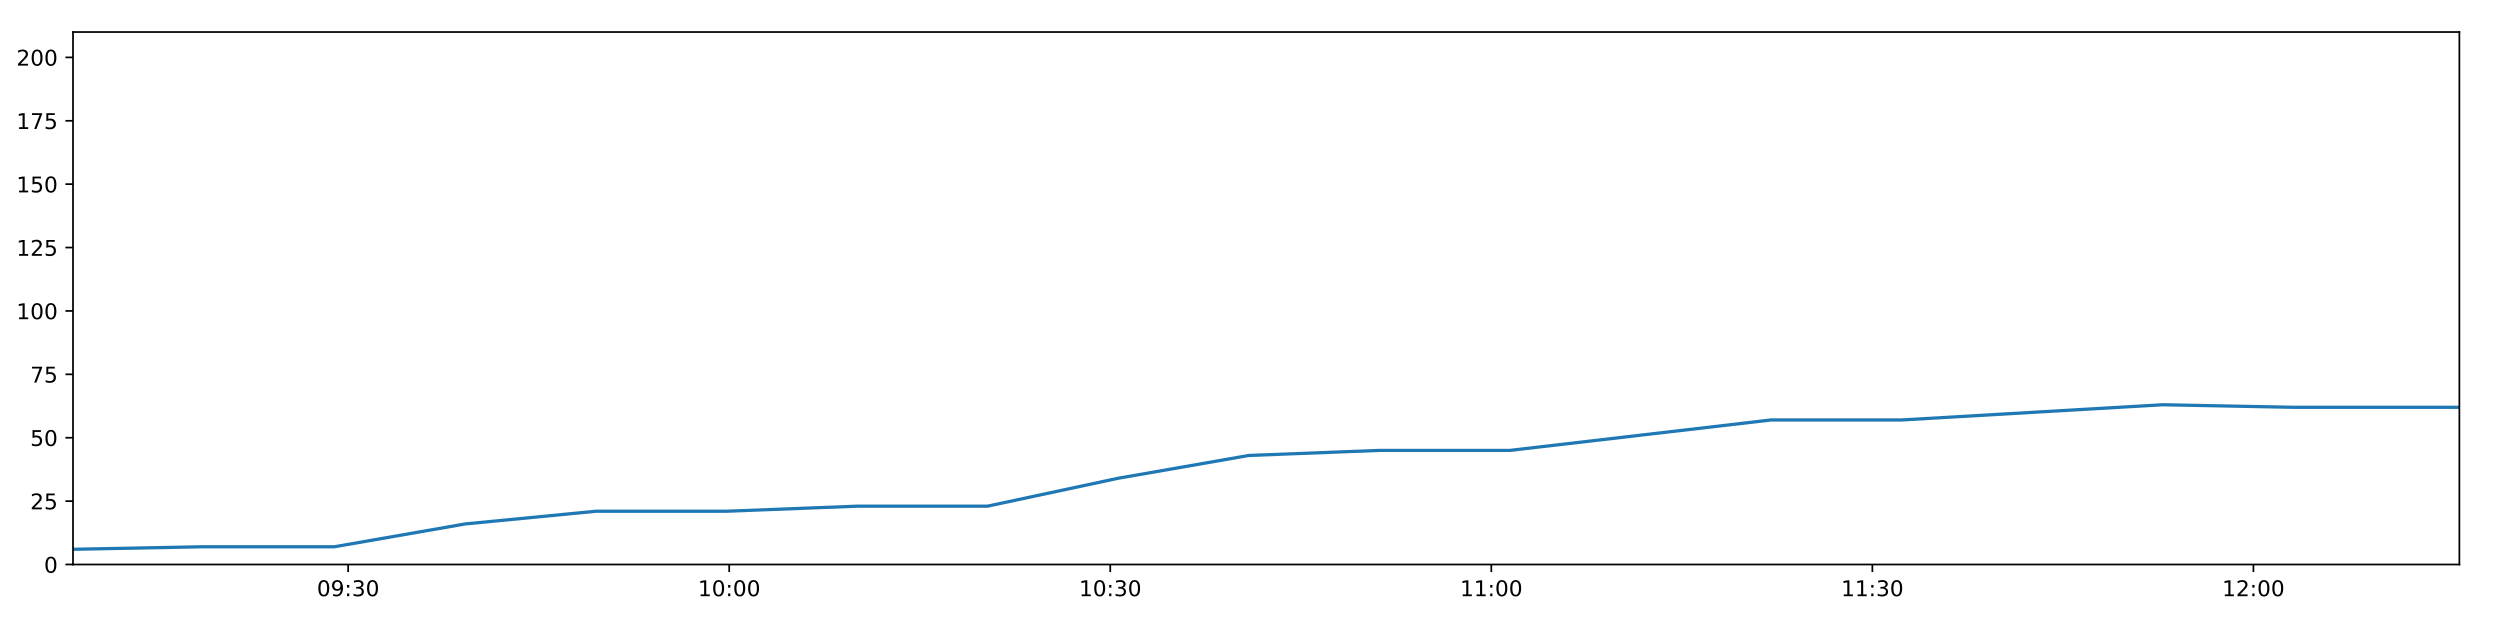
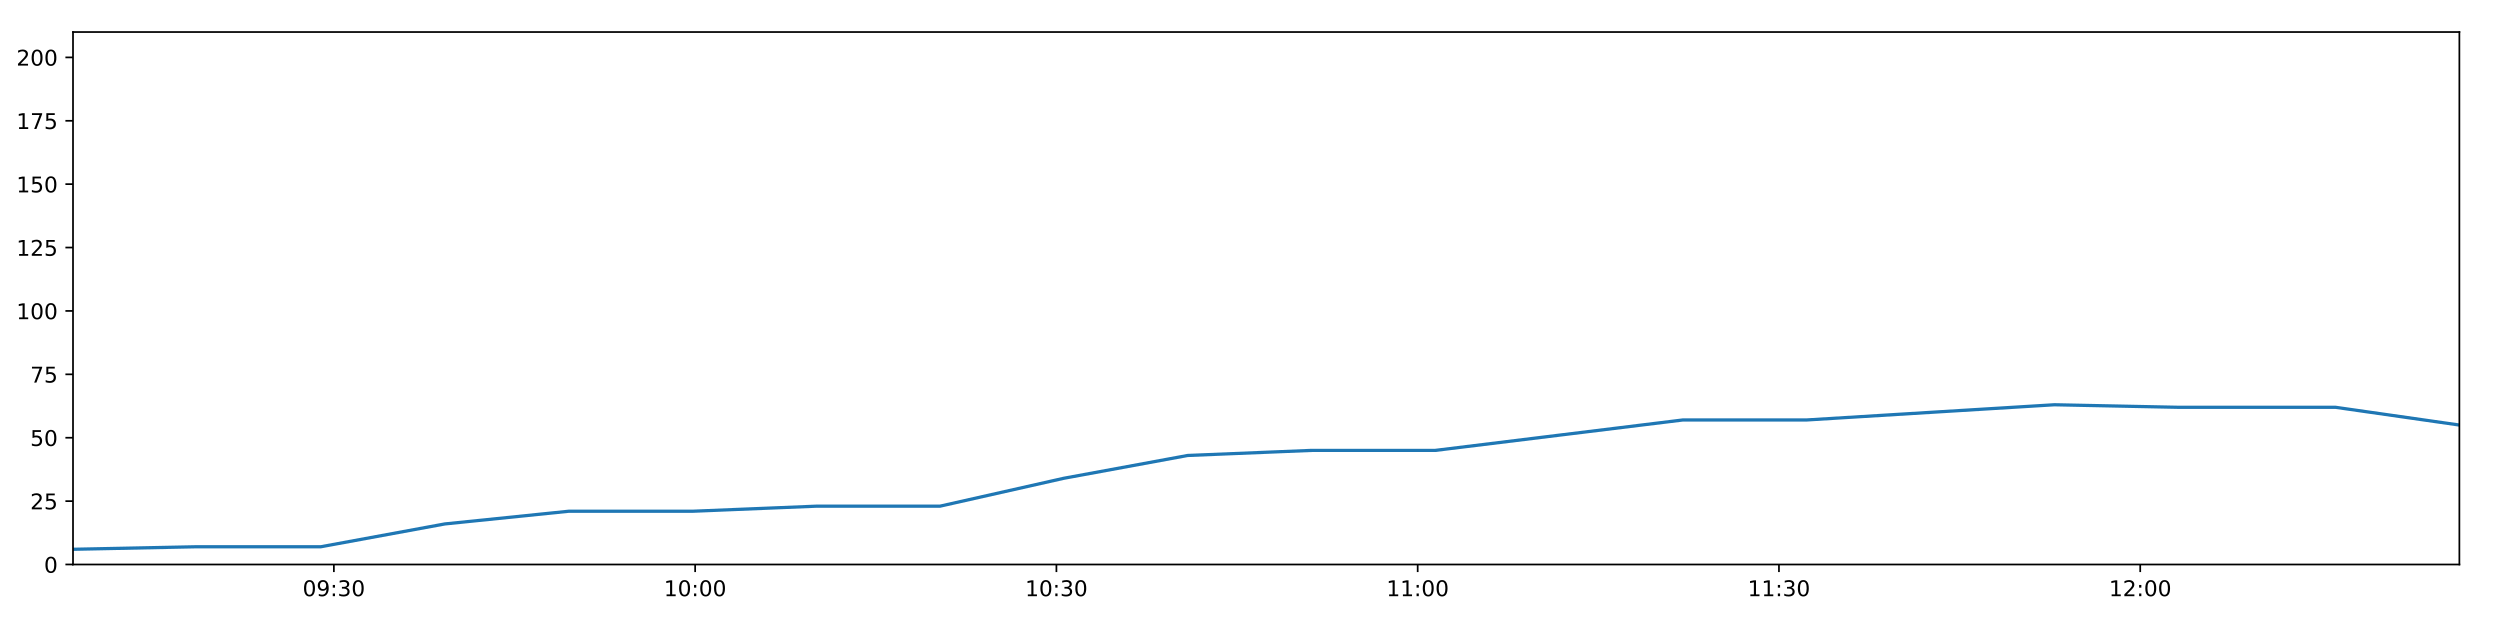
<svg xmlns="http://www.w3.org/2000/svg" xmlns:xlink="http://www.w3.org/1999/xlink" height="288pt" version="1.1" viewBox="0 0 1152 288" width="1152pt">
  <defs>
    <style type="text/css">
*{stroke-linecap:butt;stroke-linejoin:round;}
  </style>
  </defs>
  <g id="figure_1">
    <g id="patch_1">
      <path d="M 0 288  L 1152 288  L 1152 0  L 0 0  z " style="fill:#ffffff;" />
    </g>
    <g id="axes_1">
      <g id="patch_2">
        <path d="M 33.64 260.12  L 1133.28 260.12  L 1133.28 14.76  L 33.64 14.76  z " style="fill:#ffffff;" />
      </g>
      <g id="matplotlib.axis_1">
        <g id="xtick_1">
          <g id="line2d_1">
            <defs>
-               <path d="M 0 0  L 0 3.5  " id="m6bc20b1ffd" style="stroke:#000000;stroke-width:0.8;" />
-             </defs>
-             <g>
-               <use style="stroke:#000000;stroke-width:0.8;" x="160.431" xlink:href="#m6bc20b1ffd" y="260.12" />
+               <path d="M 0 0  L 0 3.5  " id="m62ce7db059" style="stroke:#000000;stroke-width:0.8;" />
+             </defs>
+             <g>
+               <use style="stroke:#000000;stroke-width:0.8;" x="153.849" xlink:href="#m62ce7db059" y="260.12" />
            </g>
          </g>
          <g id="text_1">
            <defs>
              <path d="M 31.781 66.406  Q 24.172 66.406 20.328 58.906  Q 16.5 51.422 16.5 36.375  Q 16.5 21.391 20.328 13.891  Q 24.172 6.391 31.781 6.391  Q 39.453 6.391 43.281 13.891  Q 47.125 21.391 47.125 36.375  Q 47.125 51.422 43.281 58.906  Q 39.453 66.406 31.781 66.406  z M 31.781 74.219  Q 44.047 74.219 50.516 64.516  Q 56.984 54.828 56.984 36.375  Q 56.984 17.969 50.516 8.266  Q 44.047 -1.422 31.781 -1.422  Q 19.531 -1.422 13.062 8.266  Q 6.594 17.969 6.594 36.375  Q 6.594 54.828 13.062 64.516  Q 19.531 74.219 31.781 74.219  z " id="DejaVuSans-48" />
              <path d="M 10.984 1.516  L 10.984 10.5  Q 14.703 8.734 18.5 7.812  Q 22.312 6.891 25.984 6.891  Q 35.75 6.891 40.891 13.453  Q 46.047 20.016 46.781 33.406  Q 43.953 29.203 39.594 26.953  Q 35.25 24.703 29.984 24.703  Q 19.047 24.703 12.672 31.312  Q 6.297 37.938 6.297 49.422  Q 6.297 60.641 12.938 67.422  Q 19.578 74.219 30.609 74.219  Q 43.266 74.219 49.922 64.516  Q 56.594 54.828 56.594 36.375  Q 56.594 19.141 48.406 8.859  Q 40.234 -1.422 26.422 -1.422  Q 22.703 -1.422 18.891 -0.688  Q 15.094 0.047 10.984 1.516  z M 30.609 32.422  Q 37.25 32.422 41.125 36.953  Q 45.016 41.5 45.016 49.422  Q 45.016 57.281 41.125 61.844  Q 37.25 66.406 30.609 66.406  Q 23.969 66.406 20.094 61.844  Q 16.219 57.281 16.219 49.422  Q 16.219 41.5 20.094 36.953  Q 23.969 32.422 30.609 32.422  z " id="DejaVuSans-57" />
              <path d="M 11.719 12.406  L 22.016 12.406  L 22.016 0  L 11.719 0  z M 11.719 51.703  L 22.016 51.703  L 22.016 39.312  L 11.719 39.312  z " id="DejaVuSans-58" />
              <path d="M 40.578 39.312  Q 47.656 37.797 51.625 33  Q 55.609 28.219 55.609 21.188  Q 55.609 10.406 48.188 4.484  Q 40.766 -1.422 27.094 -1.422  Q 22.516 -1.422 17.656 -0.516  Q 12.797 0.391 7.625 2.203  L 7.625 11.719  Q 11.719 9.328 16.594 8.109  Q 21.484 6.891 26.812 6.891  Q 36.078 6.891 40.938 10.547  Q 45.797 14.203 45.797 21.188  Q 45.797 27.641 41.281 31.266  Q 36.766 34.906 28.719 34.906  L 20.219 34.906  L 20.219 43.016  L 29.109 43.016  Q 36.375 43.016 40.234 45.922  Q 44.094 48.828 44.094 54.297  Q 44.094 59.906 40.109 62.906  Q 36.141 65.922 28.719 65.922  Q 24.656 65.922 20.016 65.031  Q 15.375 64.156 9.812 62.312  L 9.812 71.094  Q 15.438 72.656 20.344 73.438  Q 25.25 74.219 29.594 74.219  Q 40.828 74.219 47.359 69.109  Q 53.906 64.016 53.906 55.328  Q 53.906 49.266 50.438 45.094  Q 46.969 40.922 40.578 39.312  z " id="DejaVuSans-51" />
            </defs>
-             <g transform="translate(146.0213 274.7184)scale(0.1 -0.1)">
+             <g transform="translate(139.4394 274.7184)scale(0.1 -0.1)">
              <use xlink:href="#DejaVuSans-48" />
              <use x="63.623" xlink:href="#DejaVuSans-57" />
              <use x="127.246" xlink:href="#DejaVuSans-58" />
              <use x="160.938" xlink:href="#DejaVuSans-51" />
              <use x="224.561" xlink:href="#DejaVuSans-48" />
            </g>
          </g>
        </g>
        <g id="xtick_2">
          <g id="line2d_2">
            <g>
-               <use style="stroke:#000000;stroke-width:0.8;" x="336.019" xlink:href="#m6bc20b1ffd" y="260.12" />
+               <use style="stroke:#000000;stroke-width:0.8;" x="320.322" xlink:href="#m62ce7db059" y="260.12" />
            </g>
          </g>
          <g id="text_2">
            <defs>
              <path d="M 12.406 8.297  L 28.516 8.297  L 28.516 63.922  L 10.984 60.406  L 10.984 69.391  L 28.422 72.906  L 38.281 72.906  L 38.281 8.297  L 54.391 8.297  L 54.391 0  L 12.406 0  z " id="DejaVuSans-49" />
            </defs>
-             <g transform="translate(321.6095 274.7184)scale(0.1 -0.1)">
+             <g transform="translate(305.9127 274.7184)scale(0.1 -0.1)">
              <use xlink:href="#DejaVuSans-49" />
              <use x="63.623" xlink:href="#DejaVuSans-48" />
              <use x="127.246" xlink:href="#DejaVuSans-58" />
              <use x="160.938" xlink:href="#DejaVuSans-48" />
              <use x="224.561" xlink:href="#DejaVuSans-48" />
            </g>
          </g>
        </g>
        <g id="xtick_3">
          <g id="line2d_3">
            <g>
-               <use style="stroke:#000000;stroke-width:0.8;" x="511.607" xlink:href="#m6bc20b1ffd" y="260.12" />
+               <use style="stroke:#000000;stroke-width:0.8;" x="486.795" xlink:href="#m62ce7db059" y="260.12" />
            </g>
          </g>
          <g id="text_3">
-             <g transform="translate(497.1977 274.7184)scale(0.1 -0.1)">
+             <g transform="translate(472.3859 274.7184)scale(0.1 -0.1)">
              <use xlink:href="#DejaVuSans-49" />
              <use x="63.623" xlink:href="#DejaVuSans-48" />
              <use x="127.246" xlink:href="#DejaVuSans-58" />
              <use x="160.938" xlink:href="#DejaVuSans-51" />
              <use x="224.561" xlink:href="#DejaVuSans-48" />
            </g>
          </g>
        </g>
        <g id="xtick_4">
          <g id="line2d_4">
            <g>
-               <use style="stroke:#000000;stroke-width:0.8;" x="687.195" xlink:href="#m6bc20b1ffd" y="260.12" />
+               <use style="stroke:#000000;stroke-width:0.8;" x="653.269" xlink:href="#m62ce7db059" y="260.12" />
            </g>
          </g>
          <g id="text_4">
-             <g transform="translate(672.7859 274.7184)scale(0.1 -0.1)">
+             <g transform="translate(638.8592 274.7184)scale(0.1 -0.1)">
              <use xlink:href="#DejaVuSans-49" />
              <use x="63.623" xlink:href="#DejaVuSans-49" />
              <use x="127.246" xlink:href="#DejaVuSans-58" />
              <use x="160.938" xlink:href="#DejaVuSans-48" />
              <use x="224.561" xlink:href="#DejaVuSans-48" />
            </g>
          </g>
        </g>
        <g id="xtick_5">
          <g id="line2d_5">
            <g>
-               <use style="stroke:#000000;stroke-width:0.8;" x="862.783" xlink:href="#m6bc20b1ffd" y="260.12" />
+               <use style="stroke:#000000;stroke-width:0.8;" x="819.742" xlink:href="#m62ce7db059" y="260.12" />
            </g>
          </g>
          <g id="text_5">
-             <g transform="translate(848.3741 274.7184)scale(0.1 -0.1)">
+             <g transform="translate(805.3325 274.7184)scale(0.1 -0.1)">
              <use xlink:href="#DejaVuSans-49" />
              <use x="63.623" xlink:href="#DejaVuSans-49" />
              <use x="127.246" xlink:href="#DejaVuSans-58" />
              <use x="160.938" xlink:href="#DejaVuSans-51" />
              <use x="224.561" xlink:href="#DejaVuSans-48" />
            </g>
          </g>
        </g>
        <g id="xtick_6">
          <g id="line2d_6">
            <g>
-               <use style="stroke:#000000;stroke-width:0.8;" x="1038.372" xlink:href="#m6bc20b1ffd" y="260.12" />
+               <use style="stroke:#000000;stroke-width:0.8;" x="986.215" xlink:href="#m62ce7db059" y="260.12" />
            </g>
          </g>
          <g id="text_6">
            <defs>
              <path d="M 19.188 8.297  L 53.609 8.297  L 53.609 0  L 7.328 0  L 7.328 8.297  Q 12.938 14.109 22.625 23.891  Q 32.328 33.688 34.812 36.531  Q 39.547 41.844 41.422 45.531  Q 43.312 49.219 43.312 52.781  Q 43.312 58.594 39.234 62.25  Q 35.156 65.922 28.609 65.922  Q 23.969 65.922 18.812 64.312  Q 13.672 62.703 7.812 59.422  L 7.812 69.391  Q 13.766 71.781 18.938 73  Q 24.125 74.219 28.422 74.219  Q 39.75 74.219 46.484 68.547  Q 53.219 62.891 53.219 53.422  Q 53.219 48.922 51.531 44.891  Q 49.859 40.875 45.406 35.406  Q 44.188 33.984 37.641 27.219  Q 31.109 20.453 19.188 8.297  z " id="DejaVuSans-50" />
            </defs>
-             <g transform="translate(1023.962 274.7184)scale(0.1 -0.1)">
+             <g transform="translate(971.8057 274.7184)scale(0.1 -0.1)">
              <use xlink:href="#DejaVuSans-49" />
              <use x="63.623" xlink:href="#DejaVuSans-50" />
              <use x="127.246" xlink:href="#DejaVuSans-58" />
              <use x="160.938" xlink:href="#DejaVuSans-48" />
              <use x="224.561" xlink:href="#DejaVuSans-48" />
            </g>
          </g>
        </g>
      </g>
      <g id="matplotlib.axis_2">
        <g id="ytick_1">
          <g id="line2d_7">
            <defs>
-               <path d="M 0 0  L -3.5 0  " id="m8f361bb240" style="stroke:#000000;stroke-width:0.8;" />
-             </defs>
-             <g>
-               <use style="stroke:#000000;stroke-width:0.8;" x="33.64" xlink:href="#m8f361bb240" y="260.12" />
+               <path d="M 0 0  L -3.5 0  " id="m70681d73aa" style="stroke:#000000;stroke-width:0.8;" />
+             </defs>
+             <g>
+               <use style="stroke:#000000;stroke-width:0.8;" x="33.64" xlink:href="#m70681d73aa" y="260.12" />
            </g>
          </g>
          <g id="text_7">
            <g transform="translate(20.2775 263.9192)scale(0.1 -0.1)">
              <use xlink:href="#DejaVuSans-48" />
            </g>
          </g>
        </g>
        <g id="ytick_2">
          <g id="line2d_8">
            <g>
-               <use style="stroke:#000000;stroke-width:0.8;" x="33.64" xlink:href="#m8f361bb240" y="230.91" />
+               <use style="stroke:#000000;stroke-width:0.8;" x="33.64" xlink:href="#m70681d73aa" y="230.91" />
            </g>
          </g>
          <g id="text_8">
            <defs>
              <path d="M 10.797 72.906  L 49.516 72.906  L 49.516 64.594  L 19.828 64.594  L 19.828 46.734  Q 21.969 47.469 24.109 47.828  Q 26.266 48.188 28.422 48.188  Q 40.625 48.188 47.75 41.5  Q 54.891 34.812 54.891 23.391  Q 54.891 11.625 47.562 5.094  Q 40.234 -1.422 26.906 -1.422  Q 22.312 -1.422 17.547 -0.641  Q 12.797 0.141 7.719 1.703  L 7.719 11.625  Q 12.109 9.234 16.797 8.062  Q 21.484 6.891 26.703 6.891  Q 35.156 6.891 40.078 11.328  Q 45.016 15.766 45.016 23.391  Q 45.016 31 40.078 35.438  Q 35.156 39.891 26.703 39.891  Q 22.75 39.891 18.812 39.016  Q 14.891 38.141 10.797 36.281  z " id="DejaVuSans-53" />
            </defs>
            <g transform="translate(13.915 234.7097)scale(0.1 -0.1)">
              <use xlink:href="#DejaVuSans-50" />
              <use x="63.623" xlink:href="#DejaVuSans-53" />
            </g>
          </g>
        </g>
        <g id="ytick_3">
          <g id="line2d_9">
            <g>
-               <use style="stroke:#000000;stroke-width:0.8;" x="33.64" xlink:href="#m8f361bb240" y="201.701" />
+               <use style="stroke:#000000;stroke-width:0.8;" x="33.64" xlink:href="#m70681d73aa" y="201.701" />
            </g>
          </g>
          <g id="text_9">
            <g transform="translate(13.915 205.5002)scale(0.1 -0.1)">
              <use xlink:href="#DejaVuSans-53" />
              <use x="63.623" xlink:href="#DejaVuSans-48" />
            </g>
          </g>
        </g>
        <g id="ytick_4">
          <g id="line2d_10">
            <g>
-               <use style="stroke:#000000;stroke-width:0.8;" x="33.64" xlink:href="#m8f361bb240" y="172.491" />
+               <use style="stroke:#000000;stroke-width:0.8;" x="33.64" xlink:href="#m70681d73aa" y="172.491" />
            </g>
          </g>
          <g id="text_10">
            <defs>
              <path d="M 8.203 72.906  L 55.078 72.906  L 55.078 68.703  L 28.609 0  L 18.312 0  L 43.219 64.594  L 8.203 64.594  z " id="DejaVuSans-55" />
            </defs>
            <g transform="translate(13.915 176.2906)scale(0.1 -0.1)">
              <use xlink:href="#DejaVuSans-55" />
              <use x="63.623" xlink:href="#DejaVuSans-53" />
            </g>
          </g>
        </g>
        <g id="ytick_5">
          <g id="line2d_11">
            <g>
-               <use style="stroke:#000000;stroke-width:0.8;" x="33.64" xlink:href="#m8f361bb240" y="143.282" />
+               <use style="stroke:#000000;stroke-width:0.8;" x="33.64" xlink:href="#m70681d73aa" y="143.282" />
            </g>
          </g>
          <g id="text_11">
            <g transform="translate(7.5525 147.0811)scale(0.1 -0.1)">
              <use xlink:href="#DejaVuSans-49" />
              <use x="63.623" xlink:href="#DejaVuSans-48" />
              <use x="127.246" xlink:href="#DejaVuSans-48" />
            </g>
          </g>
        </g>
        <g id="ytick_6">
          <g id="line2d_12">
            <g>
-               <use style="stroke:#000000;stroke-width:0.8;" x="33.64" xlink:href="#m8f361bb240" y="114.072" />
+               <use style="stroke:#000000;stroke-width:0.8;" x="33.64" xlink:href="#m70681d73aa" y="114.072" />
            </g>
          </g>
          <g id="text_12">
            <g transform="translate(7.5525 117.8716)scale(0.1 -0.1)">
              <use xlink:href="#DejaVuSans-49" />
              <use x="63.623" xlink:href="#DejaVuSans-50" />
              <use x="127.246" xlink:href="#DejaVuSans-53" />
            </g>
          </g>
        </g>
        <g id="ytick_7">
          <g id="line2d_13">
            <g>
-               <use style="stroke:#000000;stroke-width:0.8;" x="33.64" xlink:href="#m8f361bb240" y="84.863" />
+               <use style="stroke:#000000;stroke-width:0.8;" x="33.64" xlink:href="#m70681d73aa" y="84.863" />
            </g>
          </g>
          <g id="text_13">
            <g transform="translate(7.5525 88.66208)scale(0.1 -0.1)">
              <use xlink:href="#DejaVuSans-49" />
              <use x="63.623" xlink:href="#DejaVuSans-53" />
              <use x="127.246" xlink:href="#DejaVuSans-48" />
            </g>
          </g>
        </g>
        <g id="ytick_8">
          <g id="line2d_14">
            <g>
-               <use style="stroke:#000000;stroke-width:0.8;" x="33.64" xlink:href="#m8f361bb240" y="55.653" />
+               <use style="stroke:#000000;stroke-width:0.8;" x="33.64" xlink:href="#m70681d73aa" y="55.653" />
            </g>
          </g>
          <g id="text_14">
            <g transform="translate(7.5525 59.45255)scale(0.1 -0.1)">
              <use xlink:href="#DejaVuSans-49" />
              <use x="63.623" xlink:href="#DejaVuSans-55" />
              <use x="127.246" xlink:href="#DejaVuSans-53" />
            </g>
          </g>
        </g>
        <g id="ytick_9">
          <g id="line2d_15">
            <g>
-               <use style="stroke:#000000;stroke-width:0.8;" x="33.64" xlink:href="#m8f361bb240" y="26.444" />
+               <use style="stroke:#000000;stroke-width:0.8;" x="33.64" xlink:href="#m70681d73aa" y="26.444" />
            </g>
          </g>
          <g id="text_15">
            <g transform="translate(7.5525 30.24303)scale(0.1 -0.1)">
              <use xlink:href="#DejaVuSans-50" />
              <use x="63.623" xlink:href="#DejaVuSans-48" />
              <use x="127.246" xlink:href="#DejaVuSans-48" />
            </g>
          </g>
        </g>
      </g>
      <g id="line2d_16">
-         <path clip-path="url(#p4db91b7585)" d="M 33.64 253.11  L 93.85 251.941  L 154.109 251.941  L 214.375 241.426  L 274.526 235.584  L 334.685 235.584  L 394.862 233.247  L 455.01 233.247  L 515.161 220.395  L 575.41 209.88  L 635.564 207.543  L 695.736 207.543  L 755.911 200.533  L 816.06 193.522  L 876.197 193.522  L 936.359 190.017  L 996.652 186.512  L 1056.809 187.68  L 1116.959 187.68  L 1133.28 187.68  " style="fill:none;stroke:#1f77b4;stroke-linecap:square;stroke-width:1.5;" />
+         <path clip-path="url(#p29c06010c3)" d="M 33.64 253.11  L 90.724 251.941  L 147.856 251.941  L 204.993 241.426  L 262.021 235.584  L 319.057 235.584  L 376.111 233.247  L 433.137 233.247  L 490.165 220.395  L 547.287 209.88  L 604.318 207.543  L 661.366 207.543  L 718.417 200.533  L 775.444 193.522  L 832.459 193.522  L 889.498 190.017  L 946.661 186.512  L 1003.695 187.68  L 1060.723 187.68  L 1076.197 187.68  L 1133.28 195.859  " style="fill:none;stroke:#1f77b4;stroke-linecap:square;stroke-width:1.5;" />
      </g>
      <g id="patch_3">
        <path d="M 33.64 260.12  L 33.64 14.76  " style="fill:none;stroke:#000000;stroke-linecap:square;stroke-linejoin:miter;stroke-width:0.8;" />
      </g>
      <g id="patch_4">
        <path d="M 1133.28 260.12  L 1133.28 14.76  " style="fill:none;stroke:#000000;stroke-linecap:square;stroke-linejoin:miter;stroke-width:0.8;" />
      </g>
      <g id="patch_5">
        <path d="M 33.64 260.12  L 1133.28 260.12  " style="fill:none;stroke:#000000;stroke-linecap:square;stroke-linejoin:miter;stroke-width:0.8;" />
      </g>
      <g id="patch_6">
        <path d="M 33.64 14.76  L 1133.28 14.76  " style="fill:none;stroke:#000000;stroke-linecap:square;stroke-linejoin:miter;stroke-width:0.8;" />
      </g>
    </g>
  </g>
  <defs>
-     <clipPath id="p4db91b7585">
+     <clipPath id="p29c06010c3">
      <rect height="245.36" width="1099.64" x="33.64" y="14.76" />
    </clipPath>
  </defs>
</svg>
